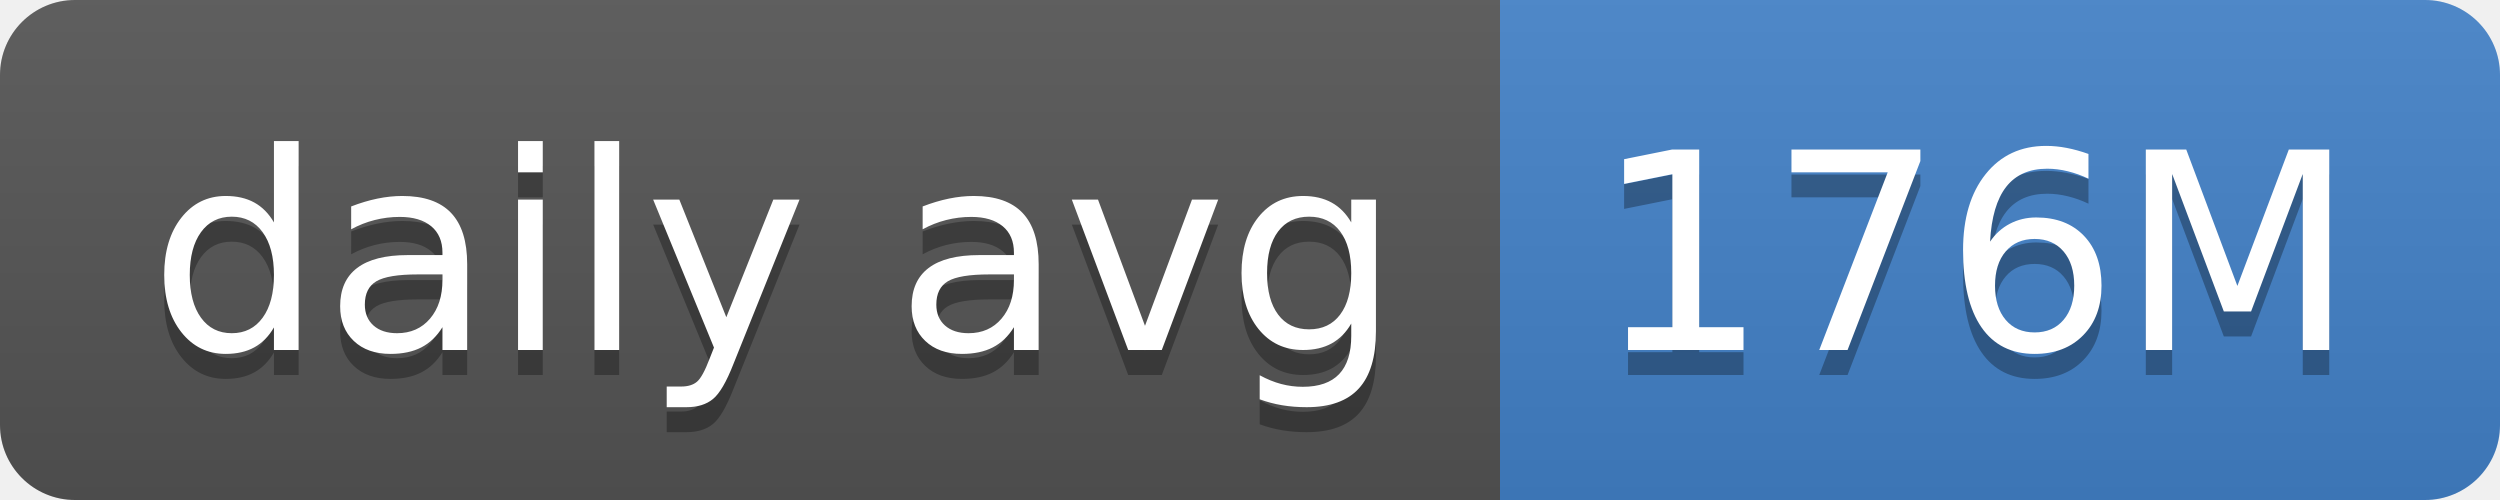
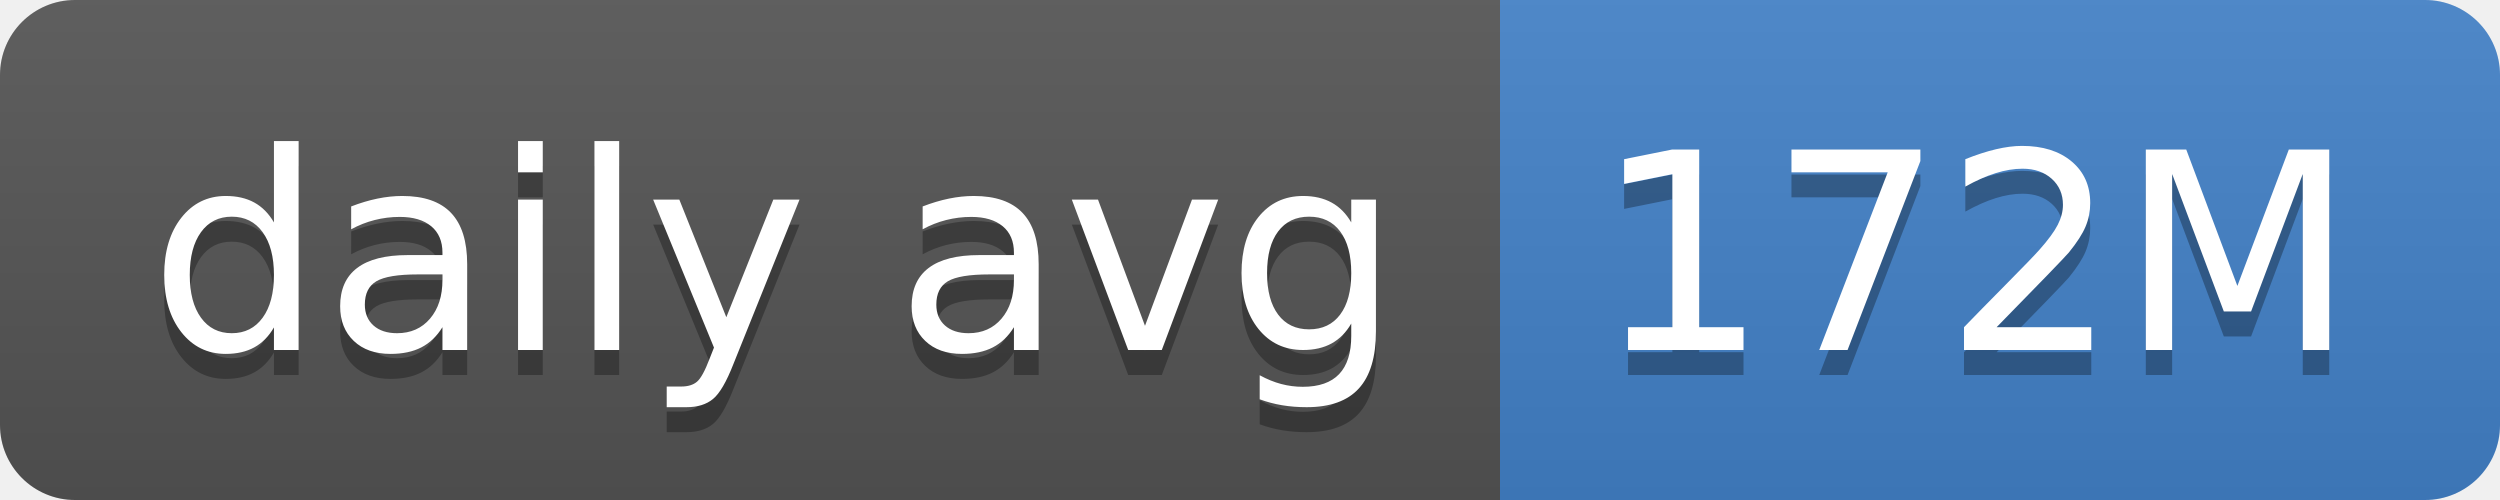
- <svg xmlns="http://www.w3.org/2000/svg" width="100" height="20" role="img" aria-label="daily avg: 176M">
+ <svg xmlns="http://www.w3.org/2000/svg" width="100" height="20" role="img" aria-label="daily avg: 172M">
  <linearGradient id="s" x2="0" y2="100%">
    <stop offset="0" stop-color="#bbb" stop-opacity=".1" />
    <stop offset="1" stop-opacity=".1" />
  </linearGradient>
  <clipPath id="r">
    <rect width="100" height="20" rx="3" fill="#fff" />
  </clipPath>
  <g clip-path="url(#r)">
    <rect width="60" height="20" fill="#555" />
    <rect x="60" width="40" height="20" fill="#4382c9" />
    <rect width="100" height="20" fill="url(#s)" />
  </g>
  <g fill="#fff" text-anchor="middle" font-family="Verdana,Geneva,DejaVu Sans,sans-serif" text-rendering="geometricPrecision" font-size="110">
    <text aria-hidden="true" x="310" y="150" fill="#010101" fill-opacity=".3" transform="scale(.1)" textLength="500">daily avg</text>
    <text x="310" y="140" transform="scale(.1)" fill="#fff" textLength="500">daily avg</text>
-     <text aria-hidden="true" x="790" y="150" fill="#010101" fill-opacity=".3" transform="scale(.1)" textLength="300">176M</text>
-     <text x="790" y="140" transform="scale(.1)" fill="#fff" textLength="300">176M</text>
+     <text aria-hidden="true" x="790" y="150" fill="#010101" fill-opacity=".3" transform="scale(.1)" textLength="300">172M</text>
+     <text x="790" y="140" transform="scale(.1)" fill="#fff" textLength="300">172M</text>
  </g>
</svg>
